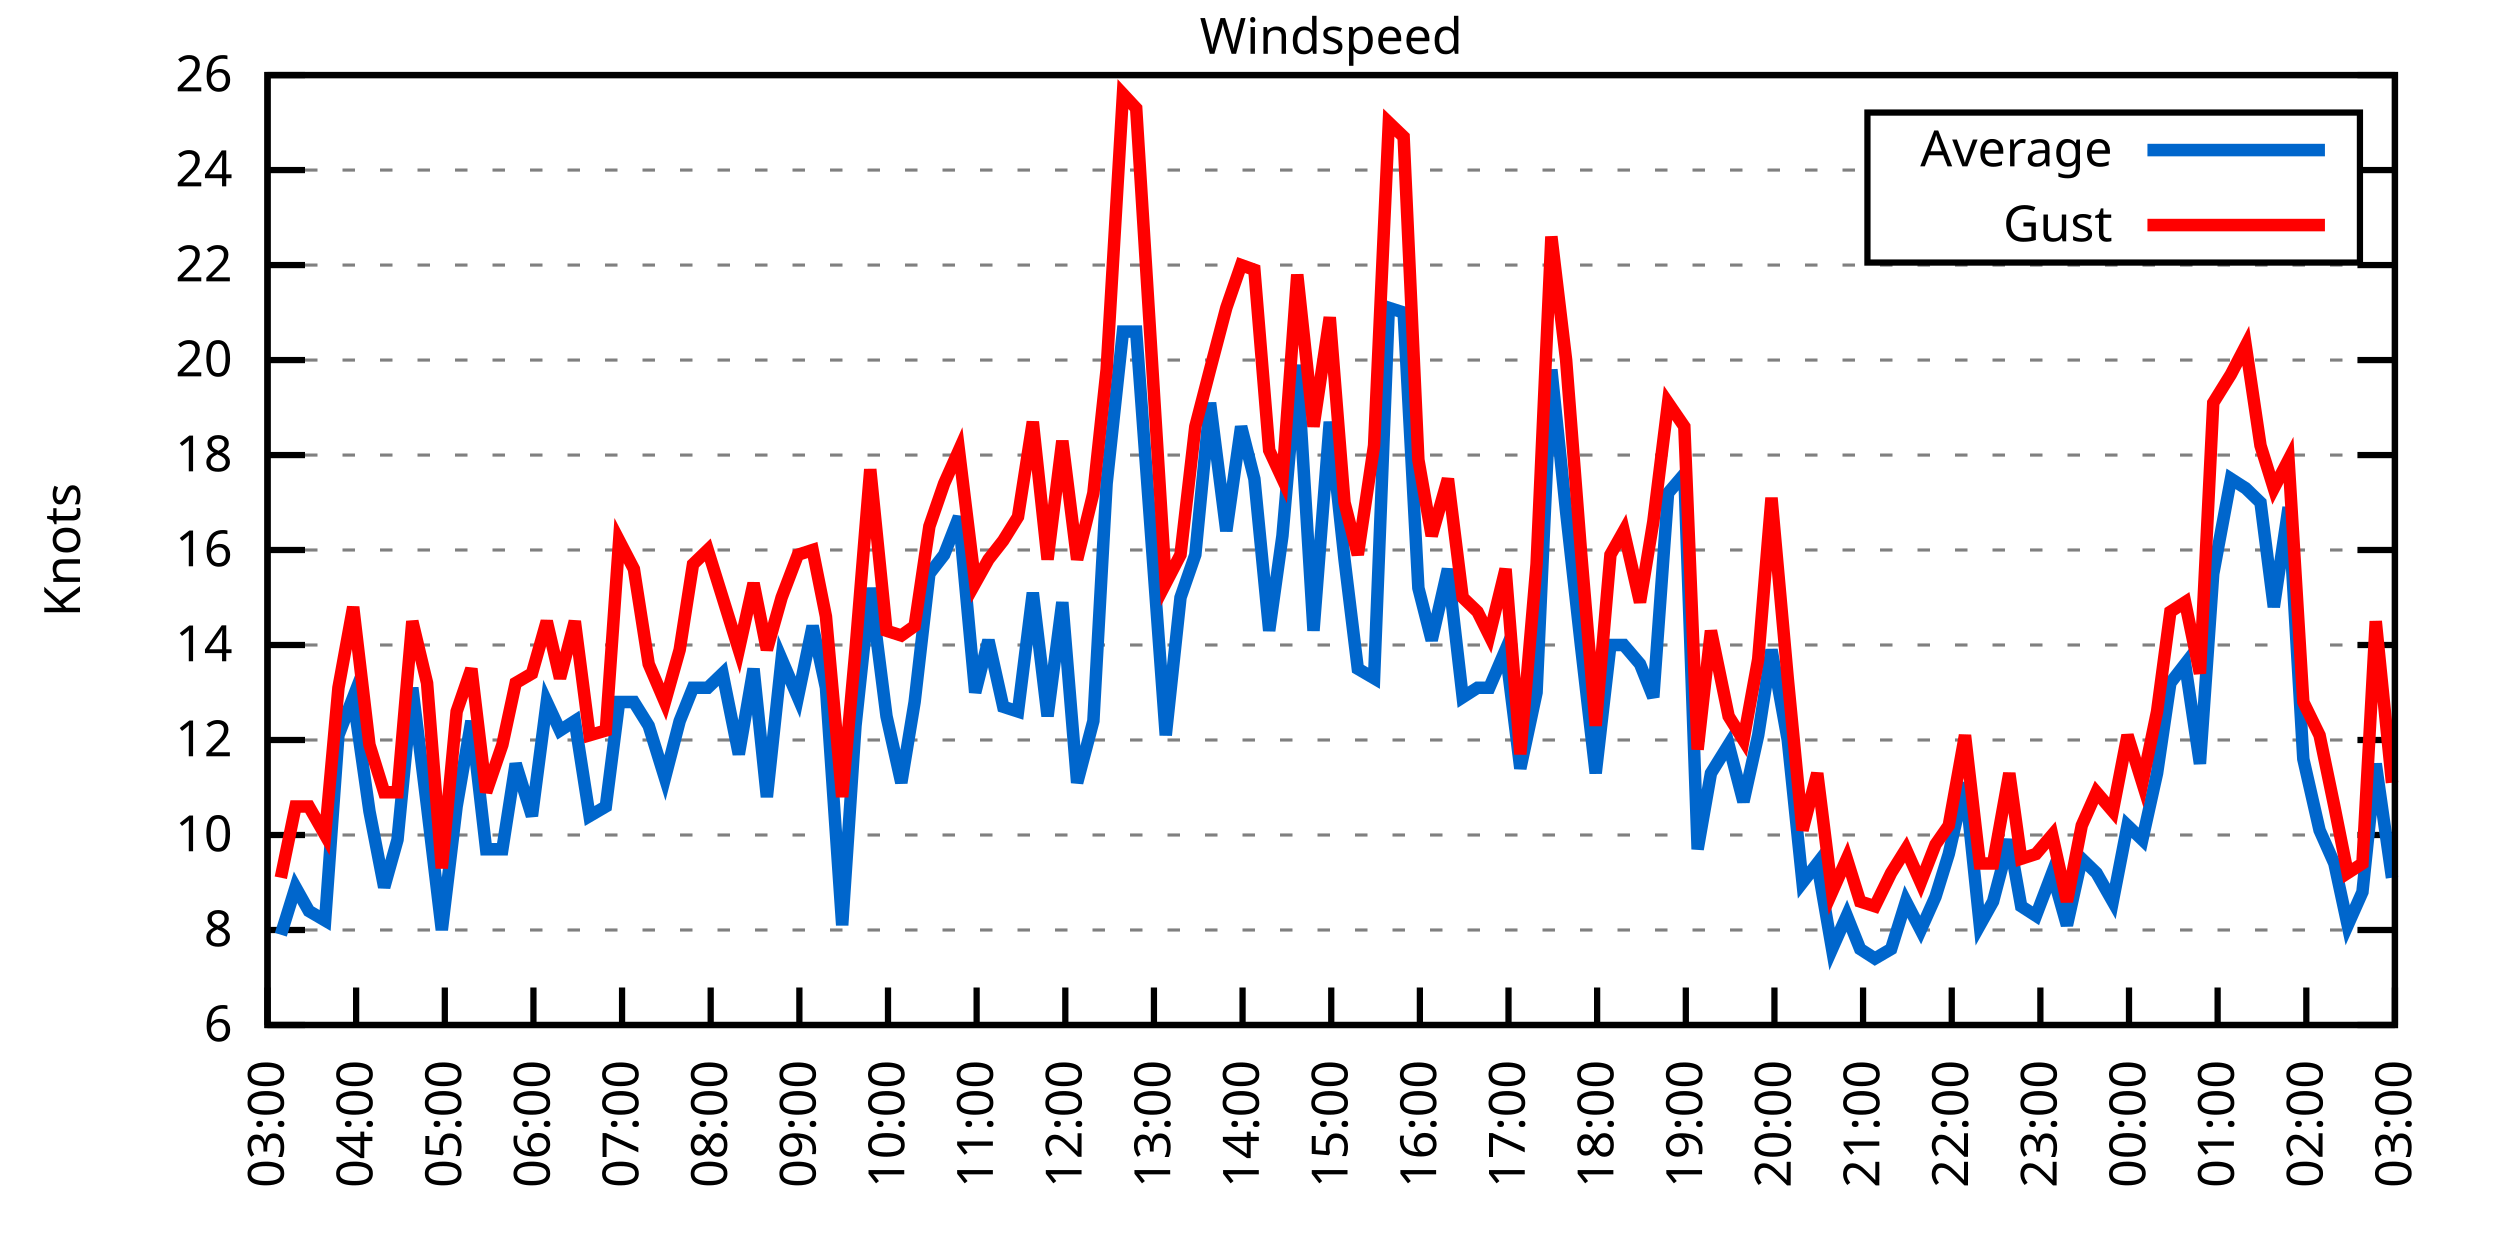
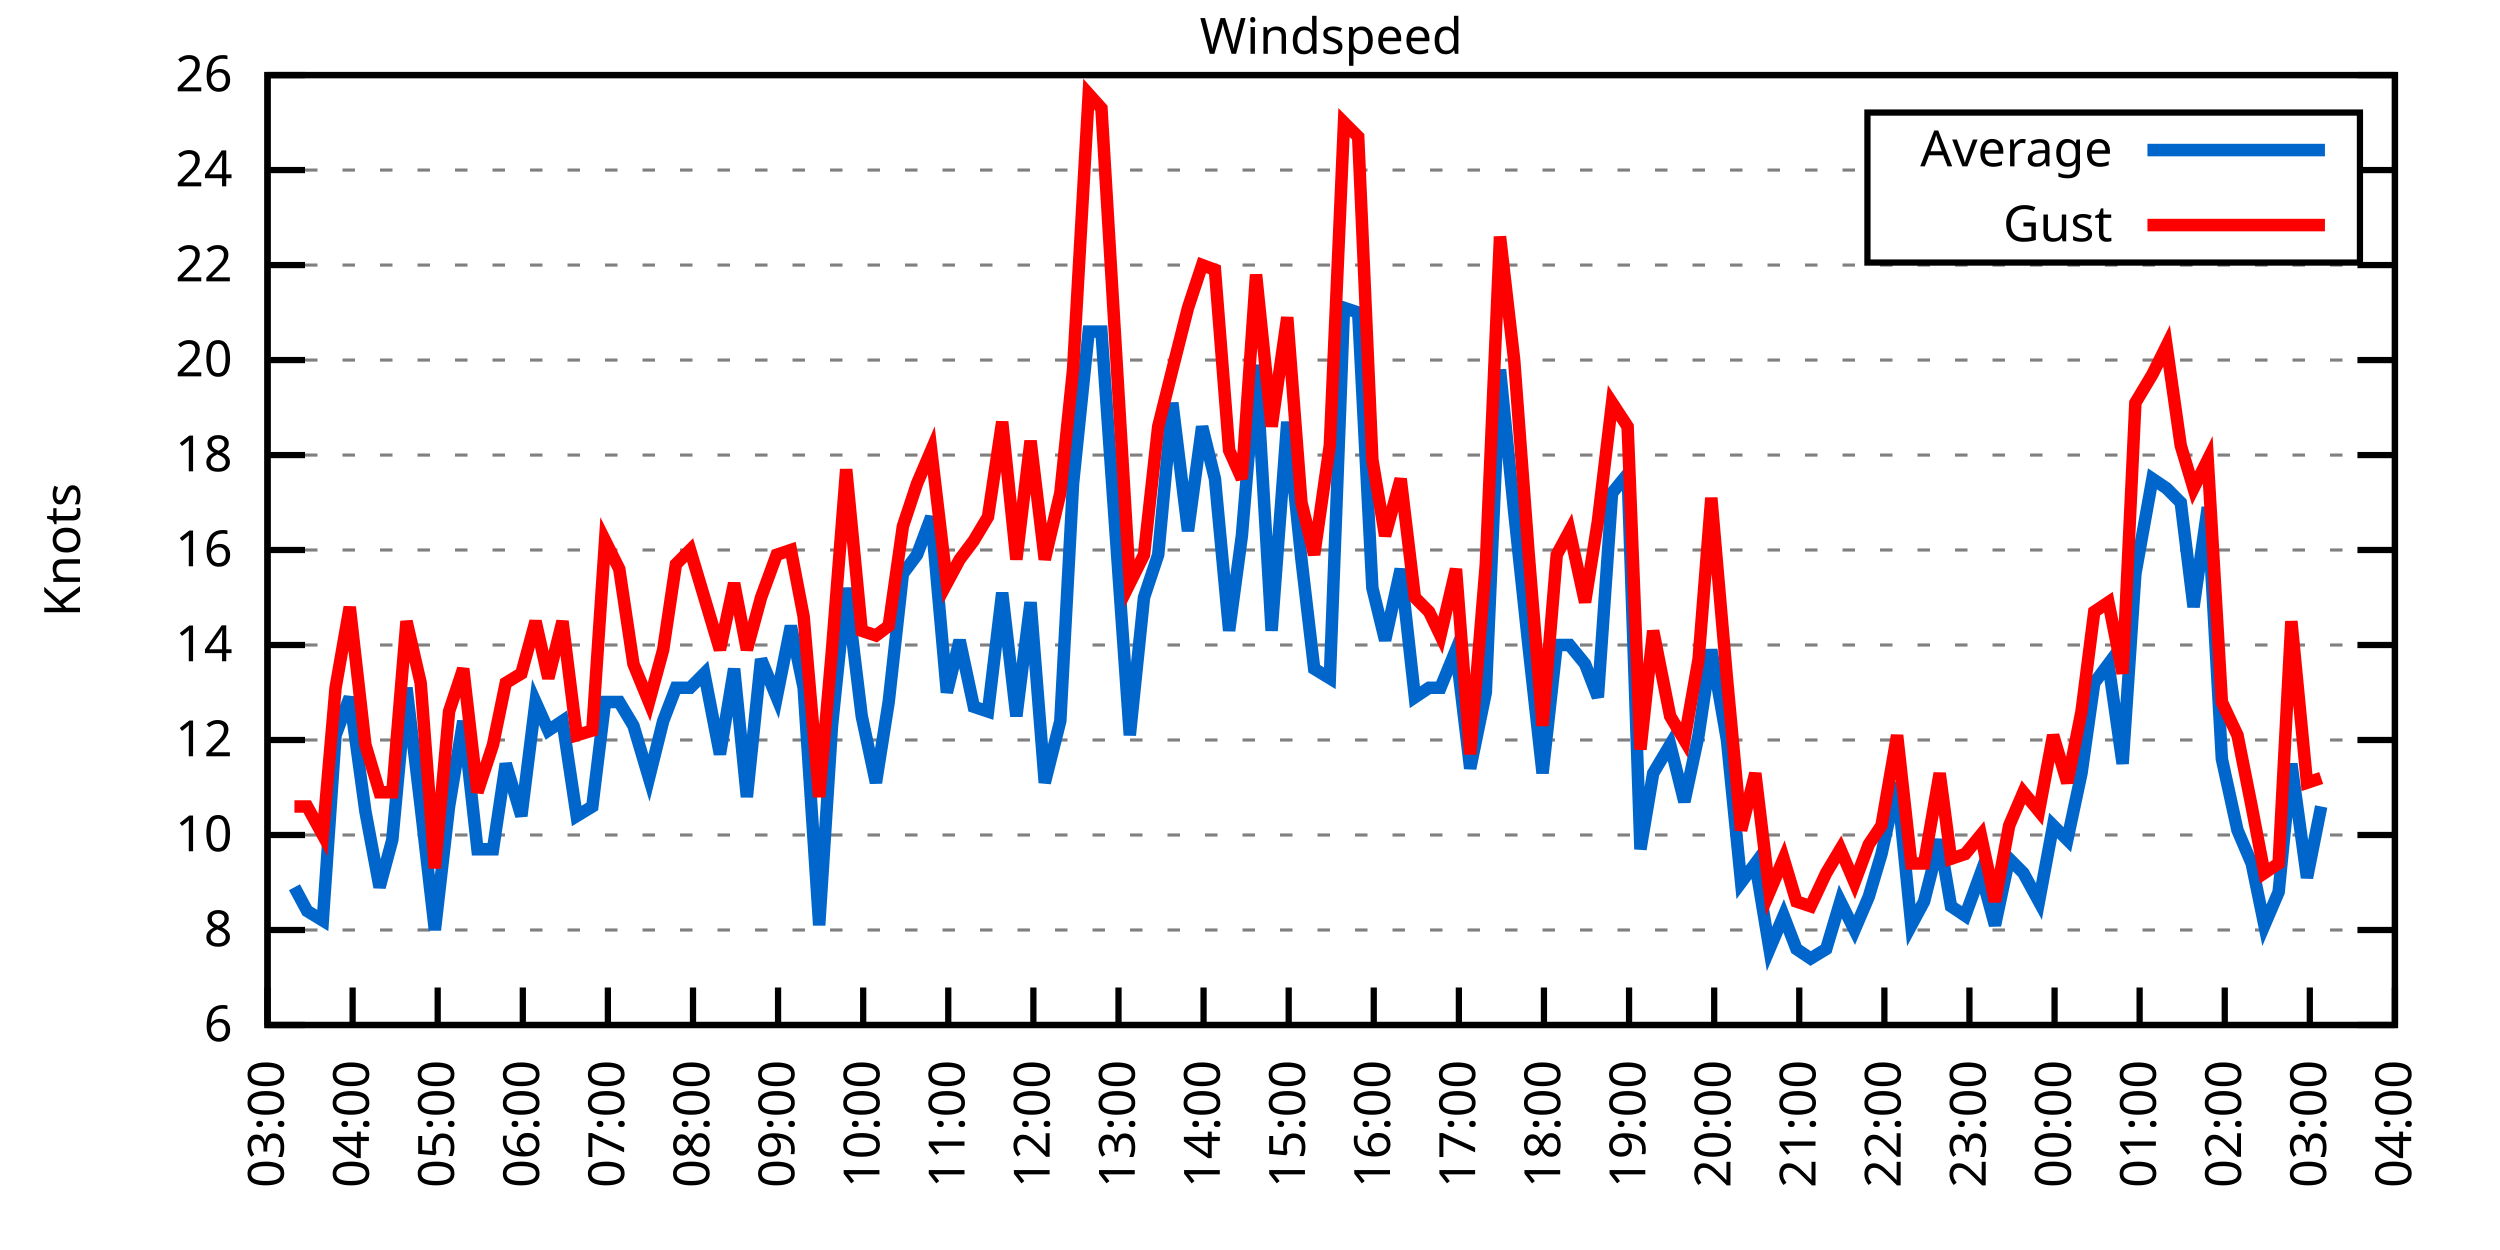
<svg xmlns="http://www.w3.org/2000/svg" xmlns:xlink="http://www.w3.org/1999/xlink" width="400" height="200" viewBox="0 0 400 200">
  <g id="gnuplot_canvas">
    <rect x="0" y="0" width="400" height="200" fill="none" />
    <defs>
      <circle id="gpDot" r="0.5" stroke-width="0.5" stroke="currentColor" />
      <path id="gpPt0" stroke-width="0.333" stroke="currentColor" d="M-1,0 h2 M0,-1 v2" />
      <path id="gpPt1" stroke-width="0.333" stroke="currentColor" d="M-1,-1 L1,1 M1,-1 L-1,1" />
      <path id="gpPt2" stroke-width="0.333" stroke="currentColor" d="M-1,0 L1,0 M0,-1 L0,1 M-1,-1 L1,1 M-1,1 L1,-1" />
      <rect id="gpPt3" stroke-width="0.333" stroke="currentColor" x="-1" y="-1" width="2" height="2" />
      <rect id="gpPt4" stroke-width="0.333" stroke="currentColor" fill="currentColor" x="-1" y="-1" width="2" height="2" />
      <circle id="gpPt5" stroke-width="0.333" stroke="currentColor" cx="0" cy="0" r="1" />
      <use xlink:href="#gpPt5" id="gpPt6" fill="currentColor" stroke="none" />
      <path id="gpPt7" stroke-width="0.333" stroke="currentColor" d="M0,-1.33 L-1.33,0.67 L1.33,0.67 z" />
      <use xlink:href="#gpPt7" id="gpPt8" fill="currentColor" stroke="none" />
      <use xlink:href="#gpPt7" id="gpPt9" stroke="currentColor" transform="rotate(180)" />
      <use xlink:href="#gpPt9" id="gpPt10" fill="currentColor" stroke="none" />
      <use xlink:href="#gpPt3" id="gpPt11" stroke="currentColor" transform="rotate(45)" />
      <use xlink:href="#gpPt11" id="gpPt12" fill="currentColor" stroke="none" />
      <path id="gpPt13" stroke-width="0.333" stroke="currentColor" d="M0,1.330 L1.265,0.411 L0.782,-1.067 L-0.782,-1.076 L-1.265,0.411 z" />
      <use xlink:href="#gpPt13" id="gpPt14" fill="currentColor" stroke="none" />
      <filter id="textbox" filterUnits="objectBoundingBox" x="0" y="0" height="1" width="1">
        <feFlood flood-color="white" flood-opacity="1" result="bgnd" />
        <feComposite in="SourceGraphic" in2="bgnd" operator="atop" />
      </filter>
      <filter id="greybox" filterUnits="objectBoundingBox" x="0" y="0" height="1" width="1">
        <feFlood flood-color="lightgrey" flood-opacity="1" result="grey" />
        <feComposite in="SourceGraphic" in2="grey" operator="atop" />
      </filter>
    </defs>
    <g fill="none" color="white" stroke="currentColor" stroke-width="1.00" stroke-linecap="butt" stroke-linejoin="miter">
</g>
    <g fill="none" color="black" stroke="currentColor" stroke-width="1.00" stroke-linecap="butt" stroke-linejoin="miter">
      <g stroke="none" shape-rendering="crispEdges">
        <polygon fill="rgb(255, 255, 255)" points="42.80,164.00 383.18,164.00 383.18,12.02 42.80,12.02 " />
      </g>
    </g>
    <g fill="none" color="black" stroke="currentColor" stroke-width="1.00" stroke-linecap="butt" stroke-linejoin="miter">
</g>
    <g fill="none" color="black" stroke="black" stroke-width="0.50" stroke-linecap="butt" stroke-linejoin="miter">
</g>
    <g fill="none" color="gray" stroke="currentColor" stroke-width="0.50" stroke-linecap="butt" stroke-linejoin="miter">
      <path stroke="gray" stroke-dasharray="2,4" class="gridline" d="M42.80,164.00 L383.19,164.00  " />
    </g>
    <g fill="none" color="gray" stroke="gray" stroke-width="1.00" stroke-linecap="butt" stroke-linejoin="miter">
</g>
    <g fill="none" color="black" stroke="currentColor" stroke-width="1.00" stroke-linecap="butt" stroke-linejoin="miter">
      <path stroke="black" d="M42.80,164.00 L48.80,164.00 M383.19,164.00 L377.19,164.00  " />
      <g transform="translate(37.20,166.60)" stroke="none" fill="black" font-family="Sans" font-size="8.00" text-anchor="end">
        <text>
          <tspan font-family="Sans"> 6</tspan>
        </text>
      </g>
    </g>
    <g fill="none" color="black" stroke="currentColor" stroke-width="1.00" stroke-linecap="butt" stroke-linejoin="miter">
</g>
    <g fill="none" color="black" stroke="black" stroke-width="0.50" stroke-linecap="butt" stroke-linejoin="miter">
</g>
    <g fill="none" color="gray" stroke="currentColor" stroke-width="0.50" stroke-linecap="butt" stroke-linejoin="miter">
      <path stroke="gray" stroke-dasharray="2,4" class="gridline" d="M42.80,148.80 L383.19,148.80  " />
    </g>
    <g fill="none" color="gray" stroke="gray" stroke-width="1.00" stroke-linecap="butt" stroke-linejoin="miter">
</g>
    <g fill="none" color="black" stroke="currentColor" stroke-width="1.00" stroke-linecap="butt" stroke-linejoin="miter">
      <path stroke="black" d="M42.80,148.80 L48.80,148.80 M383.19,148.80 L377.19,148.80  " />
      <g transform="translate(37.20,151.40)" stroke="none" fill="black" font-family="Sans" font-size="8.00" text-anchor="end">
        <text>
          <tspan font-family="Sans"> 8</tspan>
        </text>
      </g>
    </g>
    <g fill="none" color="black" stroke="currentColor" stroke-width="1.00" stroke-linecap="butt" stroke-linejoin="miter">
</g>
    <g fill="none" color="black" stroke="black" stroke-width="0.50" stroke-linecap="butt" stroke-linejoin="miter">
</g>
    <g fill="none" color="gray" stroke="currentColor" stroke-width="0.50" stroke-linecap="butt" stroke-linejoin="miter">
      <path stroke="gray" stroke-dasharray="2,4" class="gridline" d="M42.80,133.60 L383.19,133.60  " />
    </g>
    <g fill="none" color="gray" stroke="gray" stroke-width="1.00" stroke-linecap="butt" stroke-linejoin="miter">
</g>
    <g fill="none" color="black" stroke="currentColor" stroke-width="1.00" stroke-linecap="butt" stroke-linejoin="miter">
      <path stroke="black" d="M42.80,133.60 L48.80,133.60 M383.19,133.60 L377.19,133.60  " />
      <g transform="translate(37.20,136.20)" stroke="none" fill="black" font-family="Sans" font-size="8.00" text-anchor="end">
        <text>
          <tspan font-family="Sans"> 10</tspan>
        </text>
      </g>
    </g>
    <g fill="none" color="black" stroke="currentColor" stroke-width="1.00" stroke-linecap="butt" stroke-linejoin="miter">
</g>
    <g fill="none" color="black" stroke="black" stroke-width="0.50" stroke-linecap="butt" stroke-linejoin="miter">
</g>
    <g fill="none" color="gray" stroke="currentColor" stroke-width="0.50" stroke-linecap="butt" stroke-linejoin="miter">
      <path stroke="gray" stroke-dasharray="2,4" class="gridline" d="M42.80,118.40 L383.19,118.40  " />
    </g>
    <g fill="none" color="gray" stroke="gray" stroke-width="1.00" stroke-linecap="butt" stroke-linejoin="miter">
</g>
    <g fill="none" color="black" stroke="currentColor" stroke-width="1.00" stroke-linecap="butt" stroke-linejoin="miter">
      <path stroke="black" d="M42.80,118.40 L48.80,118.40 M383.19,118.40 L377.19,118.40  " />
      <g transform="translate(37.20,121.00)" stroke="none" fill="black" font-family="Sans" font-size="8.00" text-anchor="end">
        <text>
          <tspan font-family="Sans"> 12</tspan>
        </text>
      </g>
    </g>
    <g fill="none" color="black" stroke="currentColor" stroke-width="1.00" stroke-linecap="butt" stroke-linejoin="miter">
</g>
    <g fill="none" color="black" stroke="black" stroke-width="0.50" stroke-linecap="butt" stroke-linejoin="miter">
</g>
    <g fill="none" color="gray" stroke="currentColor" stroke-width="0.50" stroke-linecap="butt" stroke-linejoin="miter">
      <path stroke="gray" stroke-dasharray="2,4" class="gridline" d="M42.80,103.20 L383.19,103.20  " />
    </g>
    <g fill="none" color="gray" stroke="gray" stroke-width="1.00" stroke-linecap="butt" stroke-linejoin="miter">
</g>
    <g fill="none" color="black" stroke="currentColor" stroke-width="1.00" stroke-linecap="butt" stroke-linejoin="miter">
      <path stroke="black" d="M42.80,103.20 L48.80,103.20 M383.19,103.20 L377.19,103.20  " />
      <g transform="translate(37.20,105.80)" stroke="none" fill="black" font-family="Sans" font-size="8.00" text-anchor="end">
        <text>
          <tspan font-family="Sans"> 14</tspan>
        </text>
      </g>
    </g>
    <g fill="none" color="black" stroke="currentColor" stroke-width="1.00" stroke-linecap="butt" stroke-linejoin="miter">
</g>
    <g fill="none" color="black" stroke="black" stroke-width="0.50" stroke-linecap="butt" stroke-linejoin="miter">
</g>
    <g fill="none" color="gray" stroke="currentColor" stroke-width="0.50" stroke-linecap="butt" stroke-linejoin="miter">
      <path stroke="gray" stroke-dasharray="2,4" class="gridline" d="M42.80,88.00 L383.19,88.00  " />
    </g>
    <g fill="none" color="gray" stroke="gray" stroke-width="1.00" stroke-linecap="butt" stroke-linejoin="miter">
</g>
    <g fill="none" color="black" stroke="currentColor" stroke-width="1.00" stroke-linecap="butt" stroke-linejoin="miter">
      <path stroke="black" d="M42.80,88.00 L48.80,88.00 M383.19,88.00 L377.19,88.00  " />
      <g transform="translate(37.20,90.60)" stroke="none" fill="black" font-family="Sans" font-size="8.00" text-anchor="end">
        <text>
          <tspan font-family="Sans"> 16</tspan>
        </text>
      </g>
    </g>
    <g fill="none" color="black" stroke="currentColor" stroke-width="1.00" stroke-linecap="butt" stroke-linejoin="miter">
</g>
    <g fill="none" color="black" stroke="black" stroke-width="0.50" stroke-linecap="butt" stroke-linejoin="miter">
</g>
    <g fill="none" color="gray" stroke="currentColor" stroke-width="0.50" stroke-linecap="butt" stroke-linejoin="miter">
      <path stroke="gray" stroke-dasharray="2,4" class="gridline" d="M42.80,72.81 L383.19,72.81  " />
    </g>
    <g fill="none" color="gray" stroke="gray" stroke-width="1.00" stroke-linecap="butt" stroke-linejoin="miter">
</g>
    <g fill="none" color="black" stroke="currentColor" stroke-width="1.00" stroke-linecap="butt" stroke-linejoin="miter">
      <path stroke="black" d="M42.80,72.81 L48.80,72.81 M383.19,72.81 L377.19,72.81  " />
      <g transform="translate(37.20,75.41)" stroke="none" fill="black" font-family="Sans" font-size="8.00" text-anchor="end">
        <text>
          <tspan font-family="Sans"> 18</tspan>
        </text>
      </g>
    </g>
    <g fill="none" color="black" stroke="currentColor" stroke-width="1.00" stroke-linecap="butt" stroke-linejoin="miter">
</g>
    <g fill="none" color="black" stroke="black" stroke-width="0.50" stroke-linecap="butt" stroke-linejoin="miter">
</g>
    <g fill="none" color="gray" stroke="currentColor" stroke-width="0.50" stroke-linecap="butt" stroke-linejoin="miter">
      <path stroke="gray" stroke-dasharray="2,4" class="gridline" d="M42.80,57.61 L383.19,57.61  " />
    </g>
    <g fill="none" color="gray" stroke="gray" stroke-width="1.00" stroke-linecap="butt" stroke-linejoin="miter">
</g>
    <g fill="none" color="black" stroke="currentColor" stroke-width="1.00" stroke-linecap="butt" stroke-linejoin="miter">
      <path stroke="black" d="M42.80,57.61 L48.80,57.61 M383.19,57.61 L377.19,57.61  " />
      <g transform="translate(37.20,60.21)" stroke="none" fill="black" font-family="Sans" font-size="8.00" text-anchor="end">
        <text>
          <tspan font-family="Sans"> 20</tspan>
        </text>
      </g>
    </g>
    <g fill="none" color="black" stroke="currentColor" stroke-width="1.00" stroke-linecap="butt" stroke-linejoin="miter">
</g>
    <g fill="none" color="black" stroke="black" stroke-width="0.50" stroke-linecap="butt" stroke-linejoin="miter">
</g>
    <g fill="none" color="gray" stroke="currentColor" stroke-width="0.50" stroke-linecap="butt" stroke-linejoin="miter">
      <path stroke="gray" stroke-dasharray="2,4" class="gridline" d="M42.80,42.41 L383.19,42.41  " />
    </g>
    <g fill="none" color="gray" stroke="gray" stroke-width="1.00" stroke-linecap="butt" stroke-linejoin="miter">
</g>
    <g fill="none" color="black" stroke="currentColor" stroke-width="1.00" stroke-linecap="butt" stroke-linejoin="miter">
      <path stroke="black" d="M42.80,42.41 L48.80,42.41 M383.19,42.41 L377.19,42.41  " />
      <g transform="translate(37.20,45.01)" stroke="none" fill="black" font-family="Sans" font-size="8.00" text-anchor="end">
        <text>
          <tspan font-family="Sans"> 22</tspan>
        </text>
      </g>
    </g>
    <g fill="none" color="black" stroke="currentColor" stroke-width="1.00" stroke-linecap="butt" stroke-linejoin="miter">
</g>
    <g fill="none" color="black" stroke="black" stroke-width="0.50" stroke-linecap="butt" stroke-linejoin="miter">
</g>
    <g fill="none" color="gray" stroke="currentColor" stroke-width="0.50" stroke-linecap="butt" stroke-linejoin="miter">
      <path stroke="gray" stroke-dasharray="2,4" class="gridline" d="M42.80,27.21 L298.79,27.21 M377.59,27.21 L383.19,27.21  " />
    </g>
    <g fill="none" color="gray" stroke="gray" stroke-width="1.00" stroke-linecap="butt" stroke-linejoin="miter">
</g>
    <g fill="none" color="black" stroke="currentColor" stroke-width="1.00" stroke-linecap="butt" stroke-linejoin="miter">
      <path stroke="black" d="M42.80,27.21 L48.80,27.21 M383.19,27.21 L377.19,27.21  " />
      <g transform="translate(37.20,29.81)" stroke="none" fill="black" font-family="Sans" font-size="8.00" text-anchor="end">
        <text>
          <tspan font-family="Sans"> 24</tspan>
        </text>
      </g>
    </g>
    <g fill="none" color="black" stroke="currentColor" stroke-width="1.00" stroke-linecap="butt" stroke-linejoin="miter">
</g>
    <g fill="none" color="black" stroke="black" stroke-width="0.50" stroke-linecap="butt" stroke-linejoin="miter">
</g>
    <g fill="none" color="gray" stroke="currentColor" stroke-width="0.50" stroke-linecap="butt" stroke-linejoin="miter">
      <path stroke="gray" stroke-dasharray="2,4" class="gridline" d="M42.80,12.01 L383.19,12.01  " />
    </g>
    <g fill="none" color="gray" stroke="gray" stroke-width="1.00" stroke-linecap="butt" stroke-linejoin="miter">
</g>
    <g fill="none" color="black" stroke="currentColor" stroke-width="1.00" stroke-linecap="butt" stroke-linejoin="miter">
      <path stroke="black" d="M42.80,12.01 L48.80,12.01 M383.19,12.01 L377.19,12.01  " />
      <g transform="translate(37.20,14.61)" stroke="none" fill="black" font-family="Sans" font-size="8.00" text-anchor="end">
        <text>
          <tspan font-family="Sans"> 26</tspan>
        </text>
      </g>
    </g>
    <g fill="none" color="black" stroke="currentColor" stroke-width="1.00" stroke-linecap="butt" stroke-linejoin="miter">
      <path stroke="black" d="M42.80,164.00 L42.80,158.00  " />
      <g transform="translate(45.40,169.60) rotate(270.00)" stroke="none" fill="black" font-family="Sans" font-size="8.00" text-anchor="end">
        <text>
          <tspan font-family="Sans">03:00</tspan>
        </text>
      </g>
    </g>
    <g fill="none" color="black" stroke="currentColor" stroke-width="1.00" stroke-linecap="butt" stroke-linejoin="miter">
-       <path stroke="black" d="M56.98,164.00 L56.98,158.00  " />
-       <g transform="translate(59.58,169.60) rotate(270.00)" stroke="none" fill="black" font-family="Sans" font-size="8.00" text-anchor="end">
+       <path stroke="black" d="M56.42,164.00 L56.42,158.00  " />
+       <g transform="translate(59.02,169.60) rotate(270.00)" stroke="none" fill="black" font-family="Sans" font-size="8.00" text-anchor="end">
        <text>
          <tspan font-family="Sans">04:00</tspan>
        </text>
      </g>
    </g>
    <g fill="none" color="black" stroke="currentColor" stroke-width="1.00" stroke-linecap="butt" stroke-linejoin="miter">
-       <path stroke="black" d="M71.17,164.00 L71.17,158.00  " />
-       <g transform="translate(73.77,169.60) rotate(270.00)" stroke="none" fill="black" font-family="Sans" font-size="8.00" text-anchor="end">
+       <path stroke="black" d="M70.03,164.00 L70.03,158.00  " />
+       <g transform="translate(72.63,169.60) rotate(270.00)" stroke="none" fill="black" font-family="Sans" font-size="8.00" text-anchor="end">
        <text>
          <tspan font-family="Sans">05:00</tspan>
        </text>
      </g>
    </g>
    <g fill="none" color="black" stroke="currentColor" stroke-width="1.00" stroke-linecap="butt" stroke-linejoin="miter">
-       <path stroke="black" d="M85.35,164.00 L85.35,158.00  " />
-       <g transform="translate(87.95,169.60) rotate(270.00)" stroke="none" fill="black" font-family="Sans" font-size="8.00" text-anchor="end">
+       <path stroke="black" d="M83.65,164.00 L83.65,158.00  " />
+       <g transform="translate(86.25,169.60) rotate(270.00)" stroke="none" fill="black" font-family="Sans" font-size="8.00" text-anchor="end">
        <text>
          <tspan font-family="Sans">06:00</tspan>
        </text>
      </g>
    </g>
    <g fill="none" color="black" stroke="currentColor" stroke-width="1.00" stroke-linecap="butt" stroke-linejoin="miter">
-       <path stroke="black" d="M99.53,164.00 L99.53,158.00  " />
-       <g transform="translate(102.13,169.60) rotate(270.00)" stroke="none" fill="black" font-family="Sans" font-size="8.00" text-anchor="end">
+       <path stroke="black" d="M97.26,164.00 L97.26,158.00  " />
+       <g transform="translate(99.86,169.60) rotate(270.00)" stroke="none" fill="black" font-family="Sans" font-size="8.00" text-anchor="end">
        <text>
          <tspan font-family="Sans">07:00</tspan>
        </text>
      </g>
    </g>
    <g fill="none" color="black" stroke="currentColor" stroke-width="1.00" stroke-linecap="butt" stroke-linejoin="miter">
-       <path stroke="black" d="M113.71,164.00 L113.71,158.00  " />
-       <g transform="translate(116.31,169.60) rotate(270.00)" stroke="none" fill="black" font-family="Sans" font-size="8.00" text-anchor="end">
+       <path stroke="black" d="M110.88,164.00 L110.88,158.00  " />
+       <g transform="translate(113.48,169.60) rotate(270.00)" stroke="none" fill="black" font-family="Sans" font-size="8.00" text-anchor="end">
        <text>
          <tspan font-family="Sans">08:00</tspan>
        </text>
      </g>
    </g>
    <g fill="none" color="black" stroke="currentColor" stroke-width="1.00" stroke-linecap="butt" stroke-linejoin="miter">
-       <path stroke="black" d="M127.90,164.00 L127.90,158.00  " />
-       <g transform="translate(130.50,169.60) rotate(270.00)" stroke="none" fill="black" font-family="Sans" font-size="8.00" text-anchor="end">
+       <path stroke="black" d="M124.49,164.00 L124.49,158.00  " />
+       <g transform="translate(127.09,169.60) rotate(270.00)" stroke="none" fill="black" font-family="Sans" font-size="8.00" text-anchor="end">
        <text>
          <tspan font-family="Sans">09:00</tspan>
        </text>
      </g>
    </g>
    <g fill="none" color="black" stroke="currentColor" stroke-width="1.00" stroke-linecap="butt" stroke-linejoin="miter">
-       <path stroke="black" d="M142.08,164.00 L142.08,158.00  " />
-       <g transform="translate(144.68,169.60) rotate(270.00)" stroke="none" fill="black" font-family="Sans" font-size="8.00" text-anchor="end">
+       <path stroke="black" d="M138.11,164.00 L138.11,158.00  " />
+       <g transform="translate(140.71,169.60) rotate(270.00)" stroke="none" fill="black" font-family="Sans" font-size="8.00" text-anchor="end">
        <text>
          <tspan font-family="Sans">10:00</tspan>
        </text>
      </g>
    </g>
    <g fill="none" color="black" stroke="currentColor" stroke-width="1.00" stroke-linecap="butt" stroke-linejoin="miter">
-       <path stroke="black" d="M156.26,164.00 L156.26,158.00  " />
-       <g transform="translate(158.86,169.60) rotate(270.00)" stroke="none" fill="black" font-family="Sans" font-size="8.00" text-anchor="end">
+       <path stroke="black" d="M151.72,164.00 L151.72,158.00  " />
+       <g transform="translate(154.32,169.60) rotate(270.00)" stroke="none" fill="black" font-family="Sans" font-size="8.00" text-anchor="end">
        <text>
          <tspan font-family="Sans">11:00</tspan>
        </text>
      </g>
    </g>
    <g fill="none" color="black" stroke="currentColor" stroke-width="1.00" stroke-linecap="butt" stroke-linejoin="miter">
-       <path stroke="black" d="M170.45,164.00 L170.45,158.00  " />
-       <g transform="translate(173.05,169.60) rotate(270.00)" stroke="none" fill="black" font-family="Sans" font-size="8.00" text-anchor="end">
+       <path stroke="black" d="M165.34,164.00 L165.34,158.00  " />
+       <g transform="translate(167.94,169.60) rotate(270.00)" stroke="none" fill="black" font-family="Sans" font-size="8.00" text-anchor="end">
        <text>
          <tspan font-family="Sans">12:00</tspan>
        </text>
      </g>
    </g>
    <g fill="none" color="black" stroke="currentColor" stroke-width="1.00" stroke-linecap="butt" stroke-linejoin="miter">
-       <path stroke="black" d="M184.63,164.00 L184.63,158.00  " />
-       <g transform="translate(187.23,169.60) rotate(270.00)" stroke="none" fill="black" font-family="Sans" font-size="8.00" text-anchor="end">
+       <path stroke="black" d="M178.96,164.00 L178.96,158.00  " />
+       <g transform="translate(181.56,169.60) rotate(270.00)" stroke="none" fill="black" font-family="Sans" font-size="8.00" text-anchor="end">
        <text>
          <tspan font-family="Sans">13:00</tspan>
        </text>
      </g>
    </g>
    <g fill="none" color="black" stroke="currentColor" stroke-width="1.00" stroke-linecap="butt" stroke-linejoin="miter">
-       <path stroke="black" d="M198.81,164.00 L198.81,158.00  " />
-       <g transform="translate(201.41,169.60) rotate(270.00)" stroke="none" fill="black" font-family="Sans" font-size="8.00" text-anchor="end">
+       <path stroke="black" d="M192.57,164.00 L192.57,158.00  " />
+       <g transform="translate(195.17,169.60) rotate(270.00)" stroke="none" fill="black" font-family="Sans" font-size="8.00" text-anchor="end">
        <text>
          <tspan font-family="Sans">14:00</tspan>
        </text>
      </g>
    </g>
    <g fill="none" color="black" stroke="currentColor" stroke-width="1.00" stroke-linecap="butt" stroke-linejoin="miter">
-       <path stroke="black" d="M213.00,164.00 L213.00,158.00  " />
-       <g transform="translate(215.60,169.60) rotate(270.00)" stroke="none" fill="black" font-family="Sans" font-size="8.00" text-anchor="end">
+       <path stroke="black" d="M206.19,164.00 L206.19,158.00  " />
+       <g transform="translate(208.79,169.60) rotate(270.00)" stroke="none" fill="black" font-family="Sans" font-size="8.00" text-anchor="end">
        <text>
          <tspan font-family="Sans">15:00</tspan>
        </text>
      </g>
    </g>
    <g fill="none" color="black" stroke="currentColor" stroke-width="1.00" stroke-linecap="butt" stroke-linejoin="miter">
-       <path stroke="black" d="M227.18,164.00 L227.18,158.00  " />
-       <g transform="translate(229.78,169.60) rotate(270.00)" stroke="none" fill="black" font-family="Sans" font-size="8.00" text-anchor="end">
+       <path stroke="black" d="M219.80,164.00 L219.80,158.00  " />
+       <g transform="translate(222.40,169.60) rotate(270.00)" stroke="none" fill="black" font-family="Sans" font-size="8.00" text-anchor="end">
        <text>
          <tspan font-family="Sans">16:00</tspan>
        </text>
      </g>
    </g>
    <g fill="none" color="black" stroke="currentColor" stroke-width="1.00" stroke-linecap="butt" stroke-linejoin="miter">
-       <path stroke="black" d="M241.36,164.00 L241.36,158.00  " />
-       <g transform="translate(243.96,169.60) rotate(270.00)" stroke="none" fill="black" font-family="Sans" font-size="8.00" text-anchor="end">
+       <path stroke="black" d="M233.42,164.00 L233.42,158.00  " />
+       <g transform="translate(236.02,169.60) rotate(270.00)" stroke="none" fill="black" font-family="Sans" font-size="8.00" text-anchor="end">
        <text>
          <tspan font-family="Sans">17:00</tspan>
        </text>
      </g>
    </g>
    <g fill="none" color="black" stroke="currentColor" stroke-width="1.00" stroke-linecap="butt" stroke-linejoin="miter">
-       <path stroke="black" d="M255.54,164.00 L255.54,158.00  " />
-       <g transform="translate(258.14,169.60) rotate(270.00)" stroke="none" fill="black" font-family="Sans" font-size="8.00" text-anchor="end">
+       <path stroke="black" d="M247.03,164.00 L247.03,158.00  " />
+       <g transform="translate(249.63,169.60) rotate(270.00)" stroke="none" fill="black" font-family="Sans" font-size="8.00" text-anchor="end">
        <text>
          <tspan font-family="Sans">18:00</tspan>
        </text>
      </g>
    </g>
    <g fill="none" color="black" stroke="currentColor" stroke-width="1.00" stroke-linecap="butt" stroke-linejoin="miter">
-       <path stroke="black" d="M269.73,164.00 L269.73,158.00  " />
-       <g transform="translate(272.33,169.60) rotate(270.00)" stroke="none" fill="black" font-family="Sans" font-size="8.00" text-anchor="end">
+       <path stroke="black" d="M260.65,164.00 L260.65,158.00  " />
+       <g transform="translate(263.25,169.60) rotate(270.00)" stroke="none" fill="black" font-family="Sans" font-size="8.00" text-anchor="end">
        <text>
          <tspan font-family="Sans">19:00</tspan>
        </text>
      </g>
    </g>
    <g fill="none" color="black" stroke="currentColor" stroke-width="1.00" stroke-linecap="butt" stroke-linejoin="miter">
-       <path stroke="black" d="M283.91,164.00 L283.91,158.00  " />
-       <g transform="translate(286.51,169.60) rotate(270.00)" stroke="none" fill="black" font-family="Sans" font-size="8.00" text-anchor="end">
+       <path stroke="black" d="M274.27,164.00 L274.27,158.00  " />
+       <g transform="translate(276.87,169.60) rotate(270.00)" stroke="none" fill="black" font-family="Sans" font-size="8.00" text-anchor="end">
        <text>
          <tspan font-family="Sans">20:00</tspan>
        </text>
      </g>
    </g>
    <g fill="none" color="black" stroke="currentColor" stroke-width="1.00" stroke-linecap="butt" stroke-linejoin="miter">
-       <path stroke="black" d="M298.09,164.00 L298.09,158.00  " />
-       <g transform="translate(300.69,169.60) rotate(270.00)" stroke="none" fill="black" font-family="Sans" font-size="8.00" text-anchor="end">
+       <path stroke="black" d="M287.88,164.00 L287.88,158.00  " />
+       <g transform="translate(290.48,169.60) rotate(270.00)" stroke="none" fill="black" font-family="Sans" font-size="8.00" text-anchor="end">
        <text>
          <tspan font-family="Sans">21:00</tspan>
        </text>
      </g>
    </g>
    <g fill="none" color="black" stroke="currentColor" stroke-width="1.00" stroke-linecap="butt" stroke-linejoin="miter">
-       <path stroke="black" d="M312.28,164.00 L312.28,158.00  " />
-       <g transform="translate(314.88,169.60) rotate(270.00)" stroke="none" fill="black" font-family="Sans" font-size="8.00" text-anchor="end">
+       <path stroke="black" d="M301.50,164.00 L301.50,158.00  " />
+       <g transform="translate(304.10,169.60) rotate(270.00)" stroke="none" fill="black" font-family="Sans" font-size="8.00" text-anchor="end">
        <text>
          <tspan font-family="Sans">22:00</tspan>
        </text>
      </g>
    </g>
    <g fill="none" color="black" stroke="currentColor" stroke-width="1.00" stroke-linecap="butt" stroke-linejoin="miter">
-       <path stroke="black" d="M326.46,164.00 L326.46,158.00  " />
-       <g transform="translate(329.06,169.60) rotate(270.00)" stroke="none" fill="black" font-family="Sans" font-size="8.00" text-anchor="end">
+       <path stroke="black" d="M315.11,164.00 L315.11,158.00  " />
+       <g transform="translate(317.71,169.60) rotate(270.00)" stroke="none" fill="black" font-family="Sans" font-size="8.00" text-anchor="end">
        <text>
          <tspan font-family="Sans">23:00</tspan>
        </text>
      </g>
    </g>
    <g fill="none" color="black" stroke="currentColor" stroke-width="1.00" stroke-linecap="butt" stroke-linejoin="miter">
-       <path stroke="black" d="M340.64,164.00 L340.64,158.00  " />
-       <g transform="translate(343.24,169.60) rotate(270.00)" stroke="none" fill="black" font-family="Sans" font-size="8.00" text-anchor="end">
+       <path stroke="black" d="M328.73,164.00 L328.73,158.00  " />
+       <g transform="translate(331.33,169.60) rotate(270.00)" stroke="none" fill="black" font-family="Sans" font-size="8.00" text-anchor="end">
        <text>
          <tspan font-family="Sans">00:00</tspan>
        </text>
      </g>
    </g>
    <g fill="none" color="black" stroke="currentColor" stroke-width="1.00" stroke-linecap="butt" stroke-linejoin="miter">
-       <path stroke="black" d="M354.82,164.00 L354.82,158.00  " />
-       <g transform="translate(357.42,169.60) rotate(270.00)" stroke="none" fill="black" font-family="Sans" font-size="8.00" text-anchor="end">
+       <path stroke="black" d="M342.34,164.00 L342.34,158.00  " />
+       <g transform="translate(344.94,169.60) rotate(270.00)" stroke="none" fill="black" font-family="Sans" font-size="8.00" text-anchor="end">
        <text>
          <tspan font-family="Sans">01:00</tspan>
        </text>
      </g>
    </g>
    <g fill="none" color="black" stroke="currentColor" stroke-width="1.00" stroke-linecap="butt" stroke-linejoin="miter">
-       <path stroke="black" d="M369.01,164.00 L369.01,158.00  " />
-       <g transform="translate(371.61,169.60) rotate(270.00)" stroke="none" fill="black" font-family="Sans" font-size="8.00" text-anchor="end">
+       <path stroke="black" d="M355.96,164.00 L355.96,158.00  " />
+       <g transform="translate(358.56,169.60) rotate(270.00)" stroke="none" fill="black" font-family="Sans" font-size="8.00" text-anchor="end">
        <text>
          <tspan font-family="Sans">02:00</tspan>
+         </text>
+       </g>
+     </g>
+     <g fill="none" color="black" stroke="currentColor" stroke-width="1.00" stroke-linecap="butt" stroke-linejoin="miter">
+       <path stroke="black" d="M369.57,164.00 L369.57,158.00  " />
+       <g transform="translate(372.17,169.60) rotate(270.00)" stroke="none" fill="black" font-family="Sans" font-size="8.00" text-anchor="end">
+         <text>
+           <tspan font-family="Sans">03:00</tspan>
        </text>
      </g>
    </g>
    <g fill="none" color="black" stroke="currentColor" stroke-width="1.00" stroke-linecap="butt" stroke-linejoin="miter">
      <path stroke="black" d="M383.19,164.00 L383.19,158.00  " />
      <g transform="translate(385.79,169.60) rotate(270.00)" stroke="none" fill="black" font-family="Sans" font-size="8.00" text-anchor="end">
        <text>
-           <tspan font-family="Sans">03:00</tspan>
+           <tspan font-family="Sans">04:00</tspan>
        </text>
      </g>
    </g>
    <g fill="none" color="black" stroke="currentColor" stroke-width="1.00" stroke-linecap="butt" stroke-linejoin="miter">
</g>
    <g fill="none" color="black" stroke="currentColor" stroke-width="1.00" stroke-linecap="butt" stroke-linejoin="miter">
      <path stroke="black" d="M42.80,12.01 L42.80,164.00 L383.19,164.00 L383.19,12.01 L42.80,12.01 Z  " />
    </g>
    <g fill="none" color="black" stroke="currentColor" stroke-width="1.00" stroke-linecap="butt" stroke-linejoin="miter">
</g>
    <g fill="none" color="black" stroke="currentColor" stroke-width="1.00" stroke-linecap="butt" stroke-linejoin="miter">
      <path stroke="black" d="M298.79,42.01 L298.79,18.01 L377.59,18.01 L377.59,42.01 L298.79,42.01 Z  " />
    </g>
    <g id="Windspeed_plot_1">
      <g fill="none" color="white" stroke="black" stroke-width="2.00" stroke-linecap="butt" stroke-linejoin="miter">
</g>
      <g fill="none" color="black" stroke="currentColor" stroke-width="2.00" stroke-linecap="butt" stroke-linejoin="miter">
        <g transform="translate(337.99,26.61)" stroke="none" fill="black" font-family="Sans" font-size="8.00" text-anchor="end">
          <text>
            <tspan font-family="Sans">Average</tspan>
          </text>
        </g>
      </g>
      <g fill="none" color="black" stroke="currentColor" stroke-width="2.00" stroke-linecap="butt" stroke-linejoin="miter">
-         <path stroke="rgb(  0, 102, 204)" d="M343.59,24.01 L371.99,24.01 M44.93,149.56 L47.29,141.96 L49.42,145.76 L52.02,147.28 L54.15,117.64 L56.51,111.56   L59.11,129.80 L61.47,141.96 L63.60,134.36 L65.97,110.04 L68.33,129.04 L70.69,148.80 L73.06,129.04 L75.42,115.36   L77.78,135.88 L80.38,135.88 L82.51,122.20 L85.11,130.56 L87.48,112.32 L89.60,116.88 L91.97,115.36 L94.33,130.56   L96.93,129.04 L99.06,112.32 L101.42,112.32 L103.79,116.12 L106.39,124.48 L108.75,115.36 L110.88,110.04 L113.24,110.04   L115.61,107.76 L118.21,120.68 L120.57,107.00 L122.70,127.52 L125.06,105.48 L127.66,111.56 L130.02,100.16 L132.15,110.04   L134.75,148.04 L136.88,116.12 L139.24,94.08 L141.84,114.60 L144.21,125.24 L146.34,112.32 L148.70,91.80 L151.06,88.76   L153.43,82.69 L156.03,110.80 L158.15,102.44 L160.52,113.08 L162.88,113.84 L165.25,94.84 L167.61,114.60 L169.97,96.36   L172.34,125.24 L174.94,115.36 L177.06,77.37 L179.67,53.05 L181.79,53.05 L186.52,117.64 L188.88,95.60 L191.25,88.76   L193.61,64.45 L196.21,84.97 L198.58,68.25 L200.70,76.61 L203.07,100.92 L205.19,85.73 L207.56,58.37 L210.16,100.92   L212.76,67.49 L215.12,89.52 L217.25,107.00 L219.85,108.52 L222.21,49.25 L224.58,50.01 L226.94,94.08 L229.07,102.44   L231.67,91.04 L234.03,111.56 L236.40,110.04 L238.29,110.04 L240.89,103.96 L243.25,122.96 L245.85,110.80 L248.22,59.13   L250.58,81.93 L252.94,103.20 L255.31,123.72 L257.67,103.20 L259.80,103.20 L262.40,106.24 L264.53,111.56 L266.89,78.89   L269.49,75.85 L271.62,135.88 L273.75,123.72 L276.58,119.16 L278.95,128.28 L281.31,117.64 L283.44,103.96 L286.04,118.40   L288.40,141.20 L290.76,138.16 L293.13,151.84 L295.49,146.52 L297.62,151.84 L299.98,153.36 L302.58,151.84 L304.95,144.24   L307.31,148.80 L309.68,143.48 L311.80,136.64 L314.40,125.24 L316.77,148.04 L318.89,144.24 L321.49,134.36 L323.39,145.00   L325.75,146.52 L328.35,139.68 L330.71,148.04 L333.08,137.40 L335.44,139.68 L338.04,144.24 L340.40,132.08 L342.77,134.36   L345.13,123.72 L347.26,109.28 L349.62,106.24 L351.99,122.20 L354.12,91.80 L356.95,76.61 L359.32,78.13 L361.68,80.41   L363.81,97.12 L366.17,81.17 L368.53,121.44 L371.13,132.84 L373.50,138.16 L375.63,148.04 L377.99,142.72 L380.12,122.20   L382.72,140.44  " />
+         <path stroke="rgb(  0, 102, 204)" d="M343.59,24.01 L371.99,24.01 M47.11,141.96 L49.15,145.76 L51.65,147.28 L53.69,117.64 L55.96,111.56 L58.46,129.80   L60.73,141.96 L62.77,134.36 L65.04,110.04 L67.31,129.04 L69.58,148.80 L71.85,129.04 L74.12,115.36 L76.39,135.88   L78.88,135.88 L80.92,122.20 L83.42,130.56 L85.69,112.32 L87.73,116.88 L90.00,115.36 L92.27,130.56 L94.77,129.04   L96.81,112.32 L99.08,112.32 L101.35,116.12 L103.84,124.48 L106.11,115.36 L108.15,110.04 L110.42,110.04 L112.69,107.76   L115.19,120.68 L117.46,107.00 L119.50,127.52 L121.77,105.48 L124.27,111.56 L126.54,100.16 L128.58,110.04 L131.07,148.04   L133.12,116.12 L135.39,94.08 L137.88,114.60 L140.15,125.24 L142.19,112.32 L144.46,91.80 L146.73,88.76 L149.00,82.69   L151.50,110.80 L153.54,102.44 L155.81,113.08 L158.08,113.84 L160.35,94.84 L162.62,114.60 L164.89,96.36 L167.16,125.24   L169.65,115.36 L171.69,77.37 L174.19,53.05 L176.23,53.05 L180.77,117.64 L183.04,95.60 L185.31,88.76 L187.58,64.45   L190.08,84.97 L192.34,68.25 L194.39,76.61 L196.66,100.92 L198.70,85.73 L200.97,58.37 L203.46,100.92 L205.96,67.49   L208.23,89.52 L210.27,107.00 L212.77,108.52 L215.04,49.25 L217.31,50.01 L219.58,94.08 L221.62,102.44 L224.11,91.04   L226.38,111.56 L228.65,110.04 L230.47,110.04 L232.96,103.96 L235.23,122.96 L237.73,110.80 L240.00,59.13 L242.27,81.93   L244.54,103.20 L246.81,123.72 L249.08,103.20 L251.12,103.20 L253.61,106.24 L255.66,111.56 L257.93,78.89 L260.42,75.85   L262.47,135.88 L264.51,123.72 L267.23,119.16 L269.50,128.28 L271.77,117.64 L273.81,103.96 L276.31,118.40 L278.58,141.20   L280.85,138.16 L283.12,151.84 L285.38,146.52 L287.43,151.84 L289.70,153.36 L292.19,151.84 L294.46,144.24 L296.73,148.80   L299.00,143.48 L301.04,136.64 L303.54,125.24 L305.81,148.04 L307.85,144.24 L310.35,134.36 L312.16,145.00 L314.43,146.52   L316.93,139.68 L319.20,148.04 L321.47,137.40 L323.74,139.68 L326.23,144.24 L328.50,132.08 L330.77,134.36 L333.04,123.72   L335.08,109.28 L337.35,106.24 L339.62,122.20 L341.66,91.80 L344.39,76.61 L346.65,78.13 L348.92,80.41 L350.97,97.12   L353.24,81.17 L355.50,121.44 L358.00,132.84 L360.27,138.16 L362.31,148.04 L364.58,142.72 L366.62,122.20 L369.12,140.44   L371.39,129.04  " />
      </g>
    </g>
    <g id="Windspeed_plot_2">
      <g fill="none" color="black" stroke="currentColor" stroke-width="2.00" stroke-linecap="butt" stroke-linejoin="miter">
        <g transform="translate(337.99,38.61)" stroke="none" fill="black" font-family="Sans" font-size="8.00" text-anchor="end">
          <text>
            <tspan font-family="Sans">Gust</tspan>
          </text>
        </g>
      </g>
      <g fill="none" color="black" stroke="currentColor" stroke-width="2.00" stroke-linecap="butt" stroke-linejoin="miter">
-         <path stroke="rgb(255,   0,   0)" d="M343.59,36.01 L371.99,36.01 M44.93,140.44 L47.29,129.04 L49.42,129.04 L52.02,133.60 L54.15,110.04 L56.51,97.12   L59.11,119.16 L61.47,126.76 L63.60,126.76 L65.97,99.40 L68.33,109.28 L70.69,138.92 L73.06,113.84 L75.42,107.00   L77.78,126.76 L80.38,119.16 L82.51,109.28 L85.11,107.76 L87.48,99.40 L89.60,108.52 L91.97,99.40 L94.33,117.64   L96.93,116.88 L99.06,86.49 L101.42,91.04 L103.79,106.24 L106.39,112.32 L108.75,103.96 L110.88,90.28 L113.24,88.00   L115.61,95.60 L118.21,103.96 L120.57,93.32 L122.70,103.96 L125.06,95.60 L127.66,88.76 L130.02,88.00 L132.15,98.64   L134.75,127.52 L136.88,103.96 L139.24,75.09 L141.84,100.92 L144.21,101.68 L146.34,100.16 L148.70,84.21 L151.06,77.37   L153.43,72.05 L156.03,93.32 L158.15,89.52 L160.52,86.49 L162.88,82.69 L165.25,67.49 L167.61,89.52 L169.97,70.53   L172.34,89.52 L174.94,78.89 L177.06,59.13 L179.67,15.05 L181.79,17.33 L186.52,93.32 L188.88,88.76 L191.25,68.25   L193.61,59.13 L196.21,49.25 L198.58,42.41 L200.70,43.17 L203.07,72.05 L205.19,76.61 L207.56,43.93 L210.16,68.25   L212.76,50.77 L215.12,80.41 L217.25,88.76 L219.85,71.29 L222.21,19.61 L224.58,21.89 L226.94,73.57 L229.07,85.73   L231.67,76.61 L234.03,95.60 L236.40,97.88 L238.29,101.68 L240.89,91.04 L243.25,120.68 L245.85,90.28 L248.22,37.85   L250.58,57.61 L252.94,88.00 L255.31,116.12 L257.67,88.76 L259.80,84.97 L262.40,96.36 L264.53,83.45 L266.89,64.45   L269.49,68.25 L271.62,119.92 L273.75,100.92 L276.58,114.60 L278.95,118.40 L281.31,105.48 L283.44,79.65 L286.04,108.52   L288.40,132.84 L290.76,123.72 L293.13,142.72 L295.49,137.40 L297.62,144.24 L299.98,145.00 L302.58,139.68 L304.95,135.88   L307.31,141.20 L309.68,135.12 L311.80,132.08 L314.40,117.64 L316.77,138.16 L318.89,138.16 L321.49,123.72 L323.39,137.40   L325.75,136.64 L328.35,133.60 L330.71,144.24 L333.08,132.08 L335.44,126.76 L338.04,129.80 L340.40,117.64 L342.77,125.24   L345.13,113.84 L347.26,97.88 L349.62,96.36 L351.99,107.76 L354.12,64.45 L356.95,59.89 L359.32,55.33 L361.68,71.29   L363.81,78.13 L366.17,73.57 L368.53,112.32 L371.13,117.64 L373.50,129.04 L375.63,139.68 L377.99,138.16 L380.12,99.40   L382.72,125.24  " />
+         <path stroke="rgb(255,   0,   0)" d="M343.59,36.01 L371.99,36.01 M47.11,129.04 L49.15,129.04 L51.65,133.60 L53.69,110.04 L55.96,97.12 L58.46,119.16   L60.73,126.76 L62.77,126.76 L65.04,99.40 L67.31,109.28 L69.58,138.92 L71.85,113.84 L74.12,107.00 L76.39,126.76   L78.88,119.16 L80.92,109.28 L83.42,107.76 L85.69,99.40 L87.73,108.52 L90.00,99.40 L92.27,117.64 L94.77,116.88   L96.81,86.49 L99.08,91.04 L101.35,106.24 L103.84,112.32 L106.11,103.96 L108.15,90.28 L110.42,88.00 L112.69,95.60   L115.19,103.96 L117.46,93.32 L119.50,103.96 L121.77,95.60 L124.27,88.76 L126.54,88.00 L128.58,98.64 L131.07,127.52   L133.12,103.96 L135.39,75.09 L137.88,100.92 L140.15,101.68 L142.19,100.16 L144.46,84.21 L146.73,77.37 L149.00,72.05   L151.50,93.32 L153.54,89.52 L155.81,86.49 L158.08,82.69 L160.35,67.49 L162.62,89.52 L164.89,70.53 L167.16,89.52   L169.65,78.89 L171.69,59.13 L174.19,15.05 L176.23,17.33 L180.77,93.32 L183.04,88.76 L185.31,68.25 L187.58,59.13   L190.08,49.25 L192.34,42.41 L194.39,43.17 L196.66,72.05 L198.70,76.61 L200.97,43.93 L203.46,68.25 L205.96,50.77   L208.23,80.41 L210.27,88.76 L212.77,71.29 L215.04,19.61 L217.31,21.89 L219.58,73.57 L221.62,85.73 L224.11,76.61   L226.38,95.60 L228.65,97.88 L230.47,101.68 L232.96,91.04 L235.23,120.68 L237.73,90.28 L240.00,37.85 L242.27,57.61   L244.54,88.00 L246.81,116.12 L249.08,88.76 L251.12,84.97 L253.61,96.36 L255.66,83.45 L257.93,64.45 L260.42,68.25   L262.47,119.92 L264.51,100.92 L267.23,114.60 L269.50,118.40 L271.77,105.48 L273.81,79.65 L276.31,108.52 L278.58,132.84   L280.85,123.72 L283.12,142.72 L285.38,137.40 L287.43,144.24 L289.70,145.00 L292.19,139.68 L294.46,135.88 L296.73,141.20   L299.00,135.12 L301.04,132.08 L303.54,117.64 L305.81,138.16 L307.85,138.16 L310.35,123.72 L312.16,137.40 L314.43,136.64   L316.93,133.60 L319.20,144.24 L321.47,132.08 L323.74,126.76 L326.23,129.80 L328.50,117.64 L330.77,125.24 L333.04,113.84   L335.08,97.88 L337.35,96.36 L339.62,107.76 L341.66,64.45 L344.39,59.89 L346.65,55.33 L348.92,71.29 L350.97,78.13   L353.24,73.57 L355.50,112.32 L358.00,117.64 L360.27,129.04 L362.31,139.68 L364.58,138.16 L366.62,99.40 L369.12,125.24   L371.39,124.48  " />
      </g>
    </g>
    <g fill="none" color="black" stroke="currentColor" stroke-width="2.00" stroke-linecap="butt" stroke-linejoin="miter">
</g>
    <g fill="none" color="black" stroke="black" stroke-width="1.00" stroke-linecap="butt" stroke-linejoin="miter">
</g>
    <g fill="none" color="black" stroke="currentColor" stroke-width="1.00" stroke-linecap="butt" stroke-linejoin="miter">
      <path stroke="black" d="M42.80,12.01 L42.80,164.00 L383.19,164.00 L383.19,12.01 L42.80,12.01 Z  " />
      <g transform="translate(12.80,88.01) rotate(270.00)" stroke="none" fill="black" font-family="Sans" font-size="8.00" text-anchor="middle">
        <text>
          <tspan font-family="Sans">Knots</tspan>
        </text>
      </g>
    </g>
    <g fill="none" color="black" stroke="currentColor" stroke-width="1.00" stroke-linecap="butt" stroke-linejoin="miter">
</g>
    <g fill="none" color="black" stroke="currentColor" stroke-width="1.00" stroke-linecap="butt" stroke-linejoin="miter">
      <g transform="translate(212.99,8.61)" stroke="none" fill="black" font-family="Sans" font-size="8.00" text-anchor="middle">
        <text>
          <tspan font-family="Sans">Windspeed</tspan>
        </text>
      </g>
    </g>
    <g fill="none" color="black" stroke="currentColor" stroke-width="1.00" stroke-linecap="butt" stroke-linejoin="miter">
</g>
  </g>
</svg>
